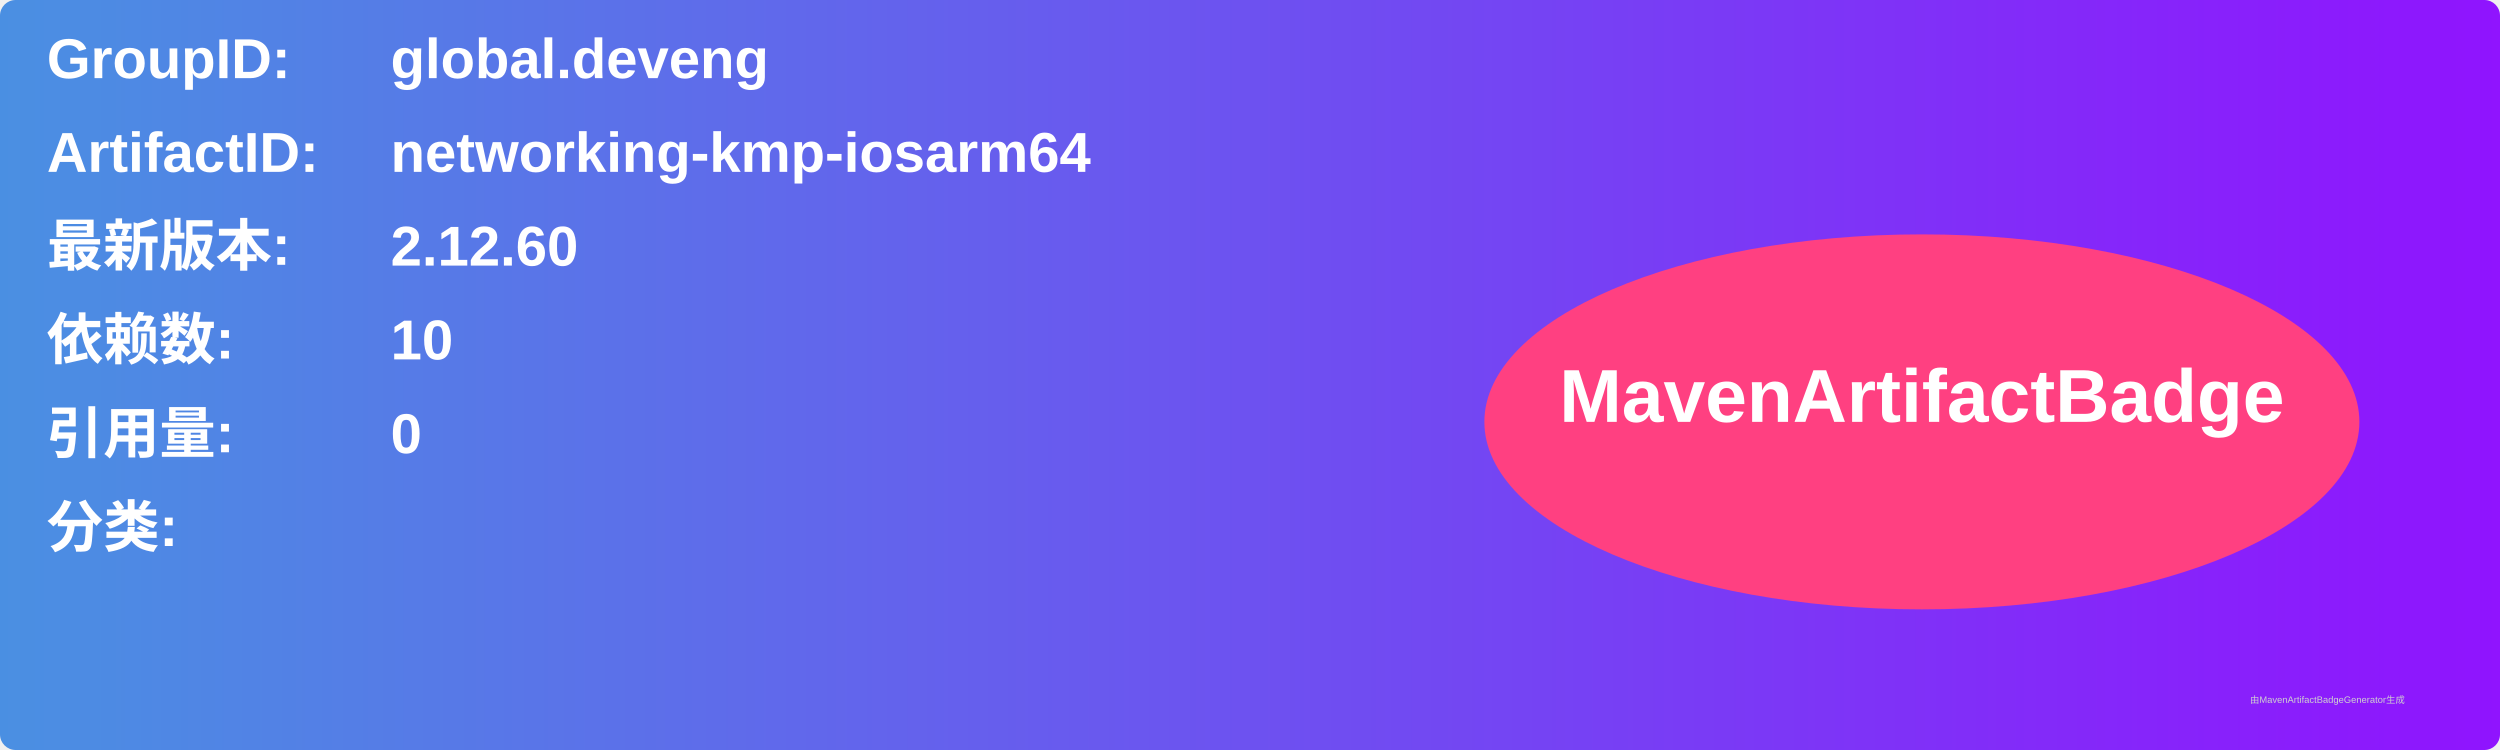
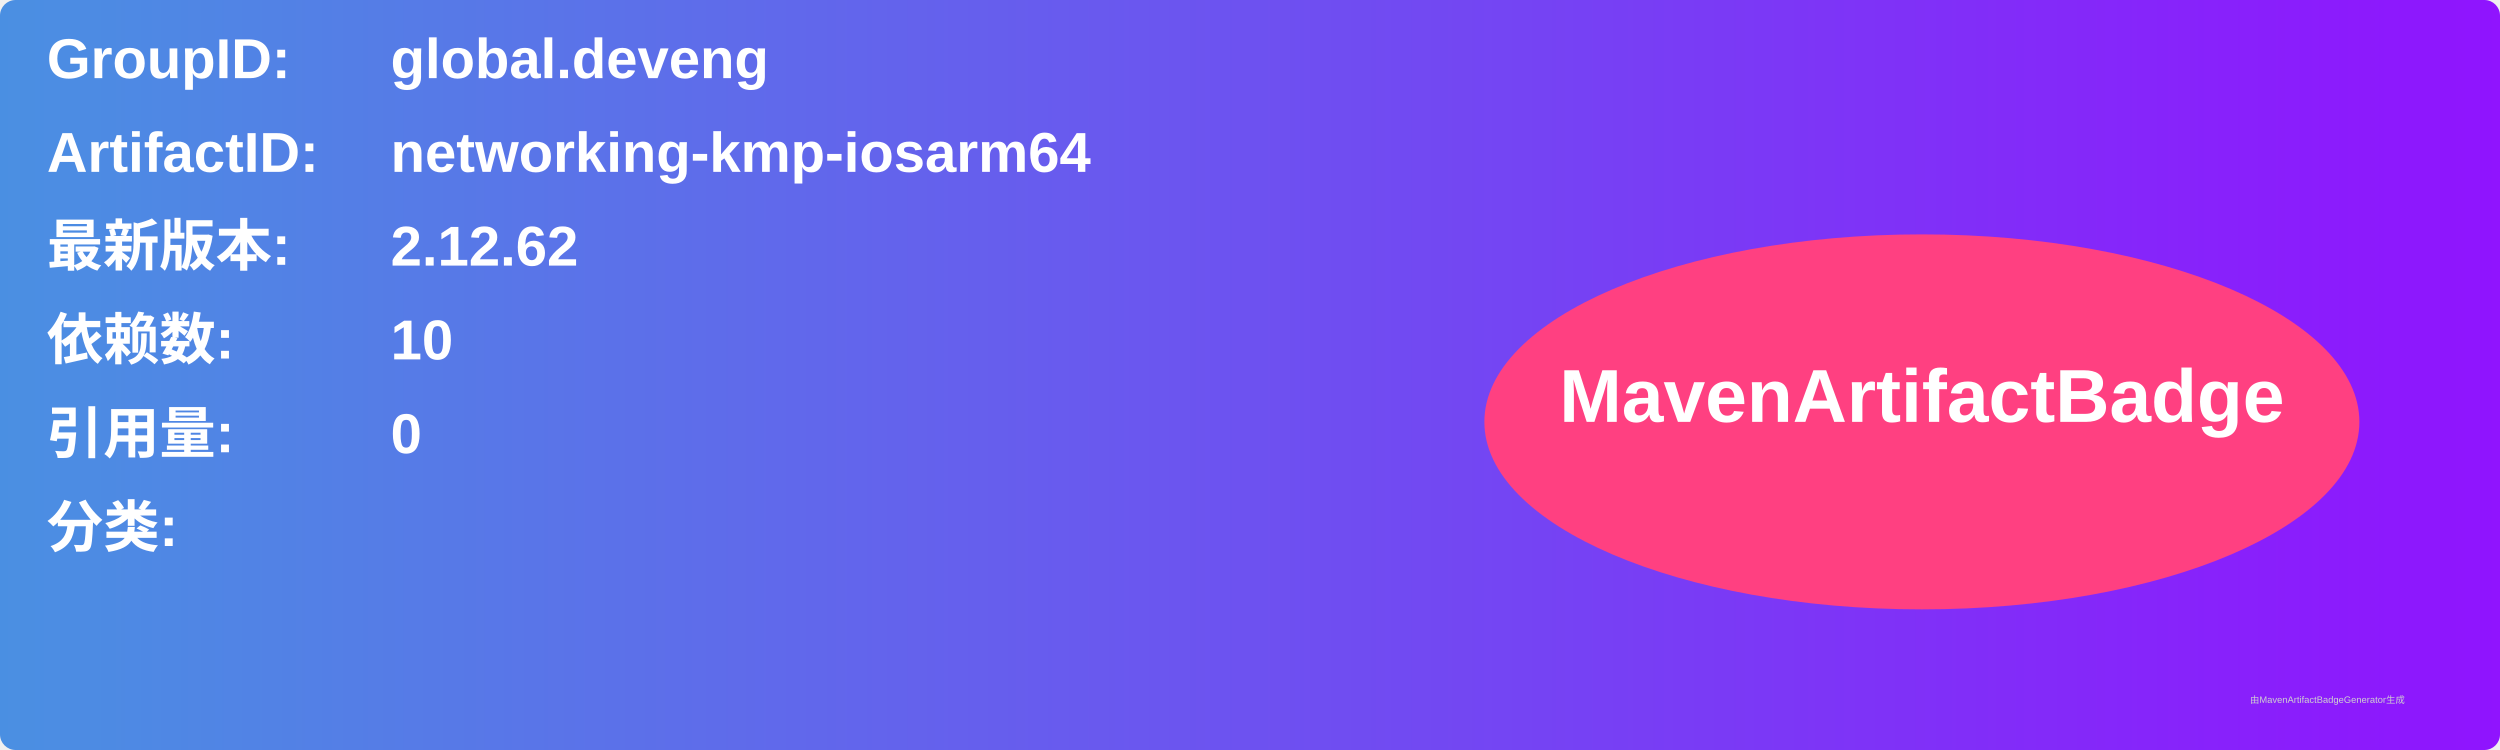
<svg xmlns="http://www.w3.org/2000/svg" width="800" height="240" viewBox="0 0 800 240">
  <linearGradient id="grad" x1="0%" y1="0%" x2="100%" y2="0%">
    <stop offset="0%" stop-color="#4a90e2" />
    <stop offset="100%" stop-color="#9013fe" />
  </linearGradient>
  <rect width="100%" height="100%" rx="5" ry="5" fill="url(#grad)" />
  <g transform="translate(15, 15)">
    <text x="0" y="10" font-family="Arial" font-size="18" fill="white" font-weight="bold" width="260">GroupID:</text>
    <text x="110" y="10" font-family="Arial" font-size="18" fill="white" font-weight="bold" width="460">global.deveng</text>
    <text x="0" y="40" font-family="Arial" font-size="18" fill="white" font-weight="bold" width="260">ArtifactID:</text>
    <text x="110" y="40" font-family="Arial" font-size="18" fill="white" font-weight="bold" width="460">networking-kmp-iosarm64</text>
    <text x="0" y="70" font-family="Arial" font-size="18" fill="white" font-weight="bold">最新版本:</text>
    <text x="110" y="70" font-family="Arial" font-size="18" fill="white" font-weight="bold">
-       <tspan font-weight="bold">2.12.60</tspan>
+       <tspan font-weight="bold">2.12.62</tspan>
    </text>
    <text x="0" y="100" font-family="Arial" font-size="18" fill="white" font-weight="bold">依赖数: </text>
    <text x="110" y="100" font-family="Arial" font-size="18" fill="white">
      <tspan font-weight="bold">10</tspan>
    </text>
    <text x="0" y="130" font-family="Arial" font-size="18" fill="white" font-weight="bold">引用量: </text>
    <text x="110" y="130" font-family="Arial" font-size="18" fill="white">
      <tspan font-weight="bold">0</tspan>
    </text>
    <text x="0" y="160" font-family="Arial" font-size="18" fill="white" font-weight="bold">分类:</text>
    <text x="10" y="190" font-family="Arial" font-size="10" fill="white">
      <tspan font-weight="bold" />
    </text>
    <ellipse cx="600" cy="120" rx="140" ry="60" fill="#ff4081" />
    <text x="600" y="120" text-anchor="middle" font-family="Arial" font-size="24" fill="white" font-weight="bold">MavenArtifactBadge</text>
  </g>
  <text x="720" y="225" font-family="Arial" font-size="3" fill="#d0d0d0">由MavenArtifactBadgeGenerator生成</text>
</svg>
